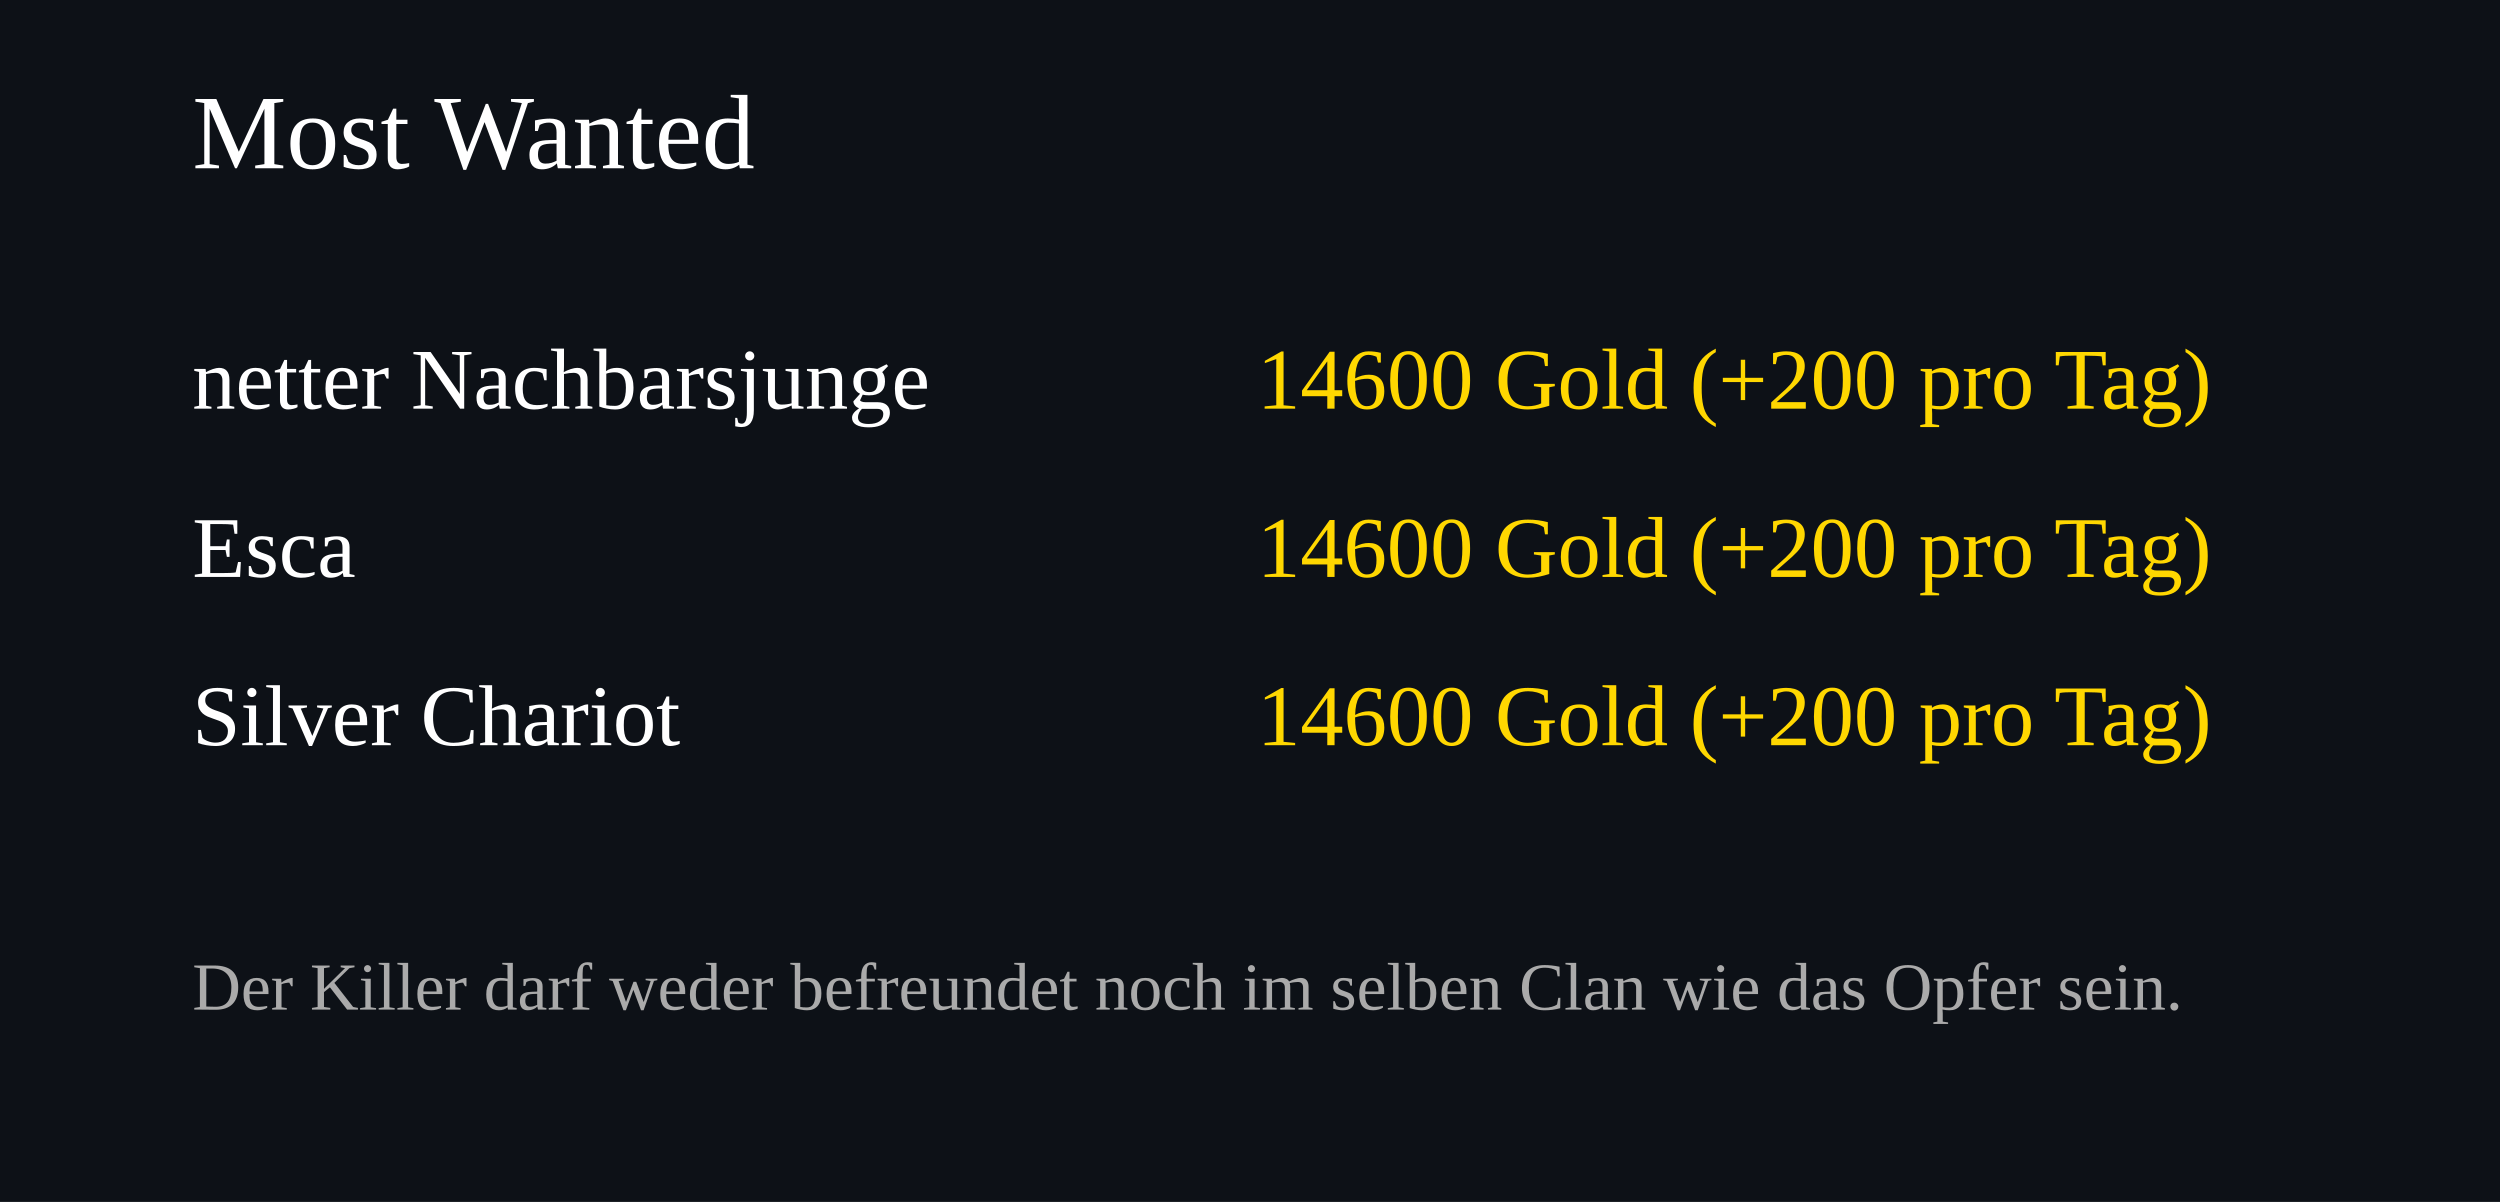
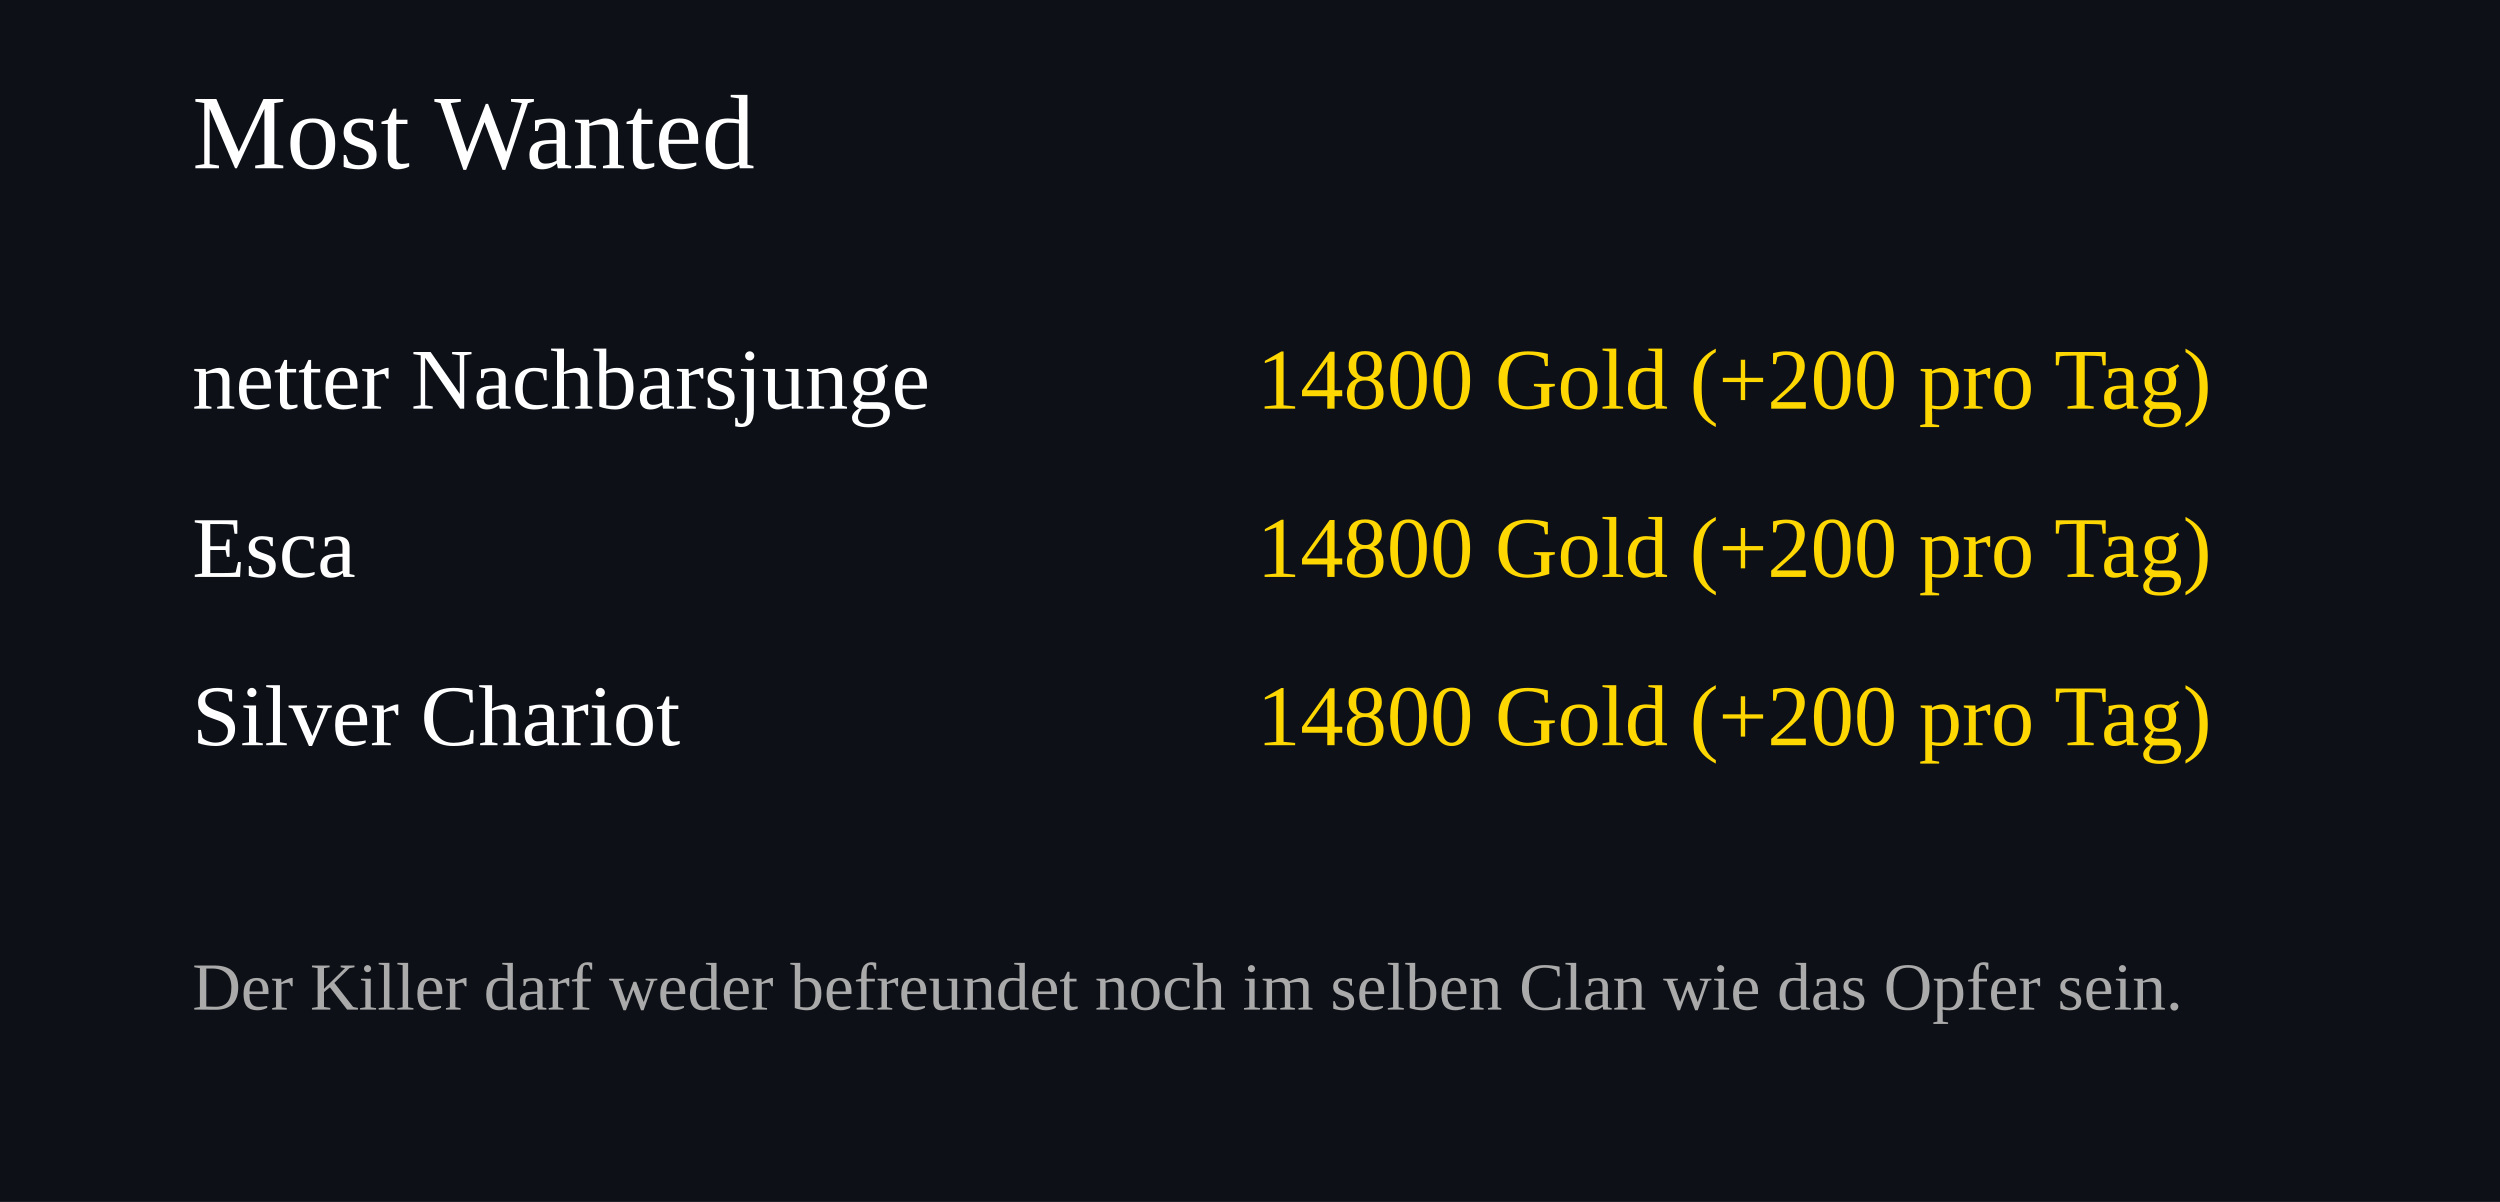
<svg xmlns="http://www.w3.org/2000/svg" width="520" height="250">
  <rect width="100%" height="100%" fill="#0d1117" />
  <text x="40" y="35" font-size="22" fill="#ffffff">Most Wanted</text>
  <text x="40" y="85" font-size="18" fill="#ffffff">netter Nachbarsjunge</text>
  <text x="460" y="85" font-size="18" fill="#FFD700" text-anchor="end">
-     14600 Gold (+200 pro Tag)
+     14800 Gold (+200 pro Tag)
  </text>
  <text x="40" y="120" font-size="18" fill="#ffffff">Esca</text>
  <text x="460" y="120" font-size="18" fill="#FFD700" text-anchor="end">
-     14600 Gold (+200 pro Tag)
+     14800 Gold (+200 pro Tag)
  </text>
  <text x="40" y="155" font-size="18" fill="#ffffff">Silver Chariot</text>
  <text x="460" y="155" font-size="18" fill="#FFD700" text-anchor="end">
-     14600 Gold (+200 pro Tag)
+     14800 Gold (+200 pro Tag)
  </text>
  <text x="40" y="210" font-size="14" fill="#aaaaaa">
Der Killer darf weder befreundet noch im selben Clan wie das Opfer sein.
</text>
</svg>
